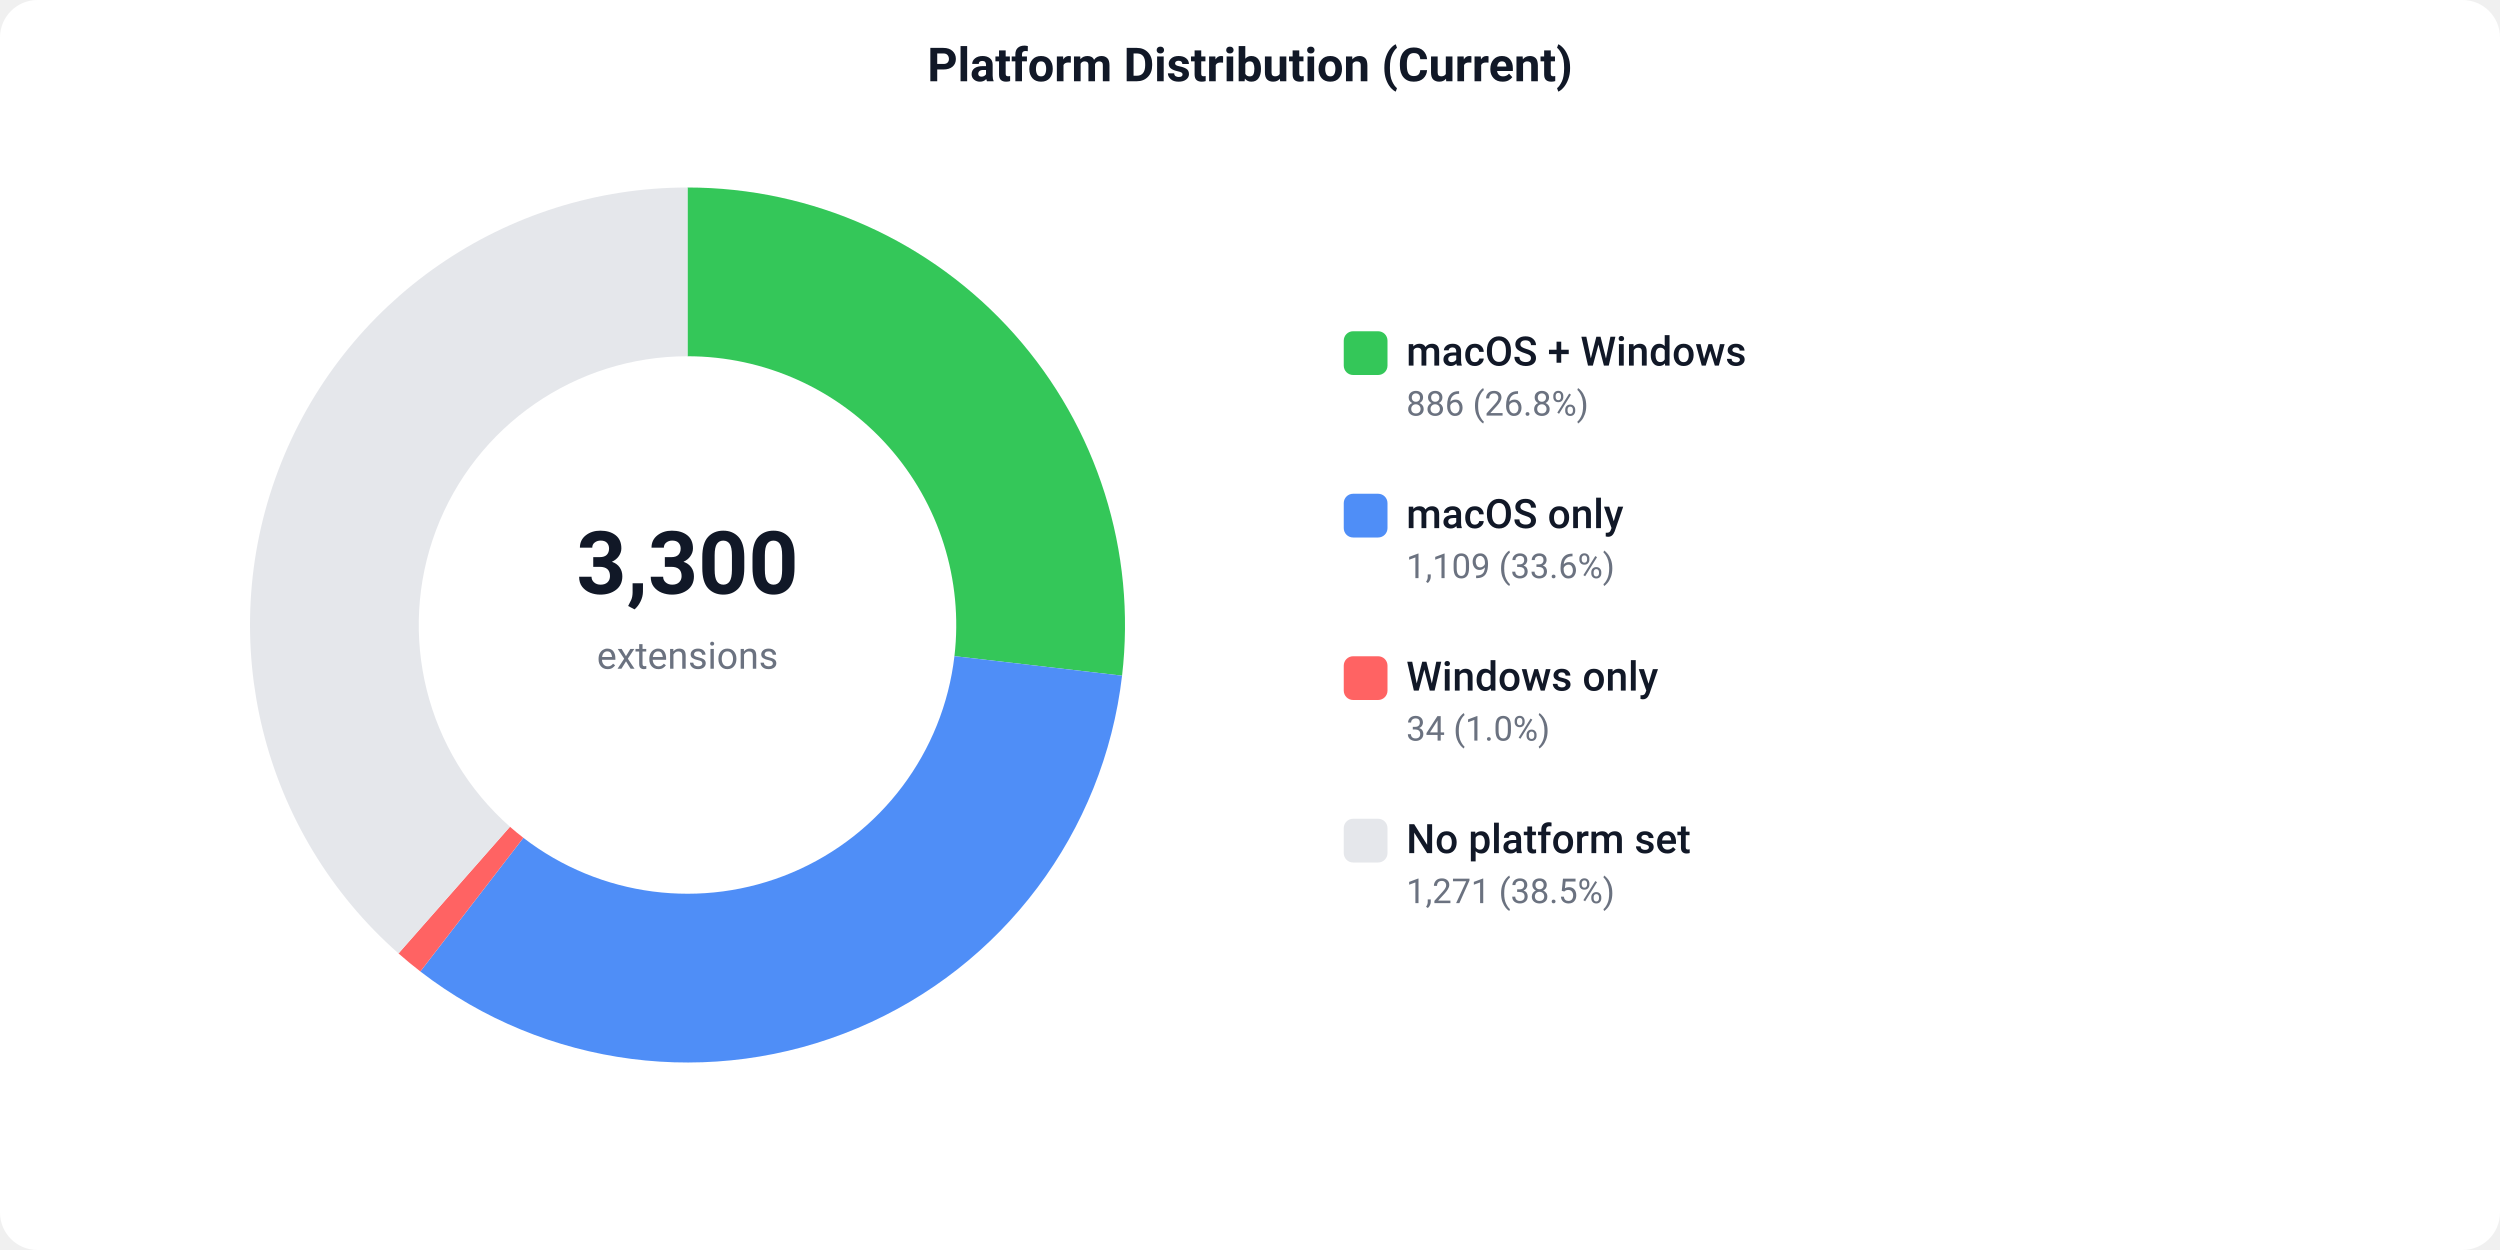
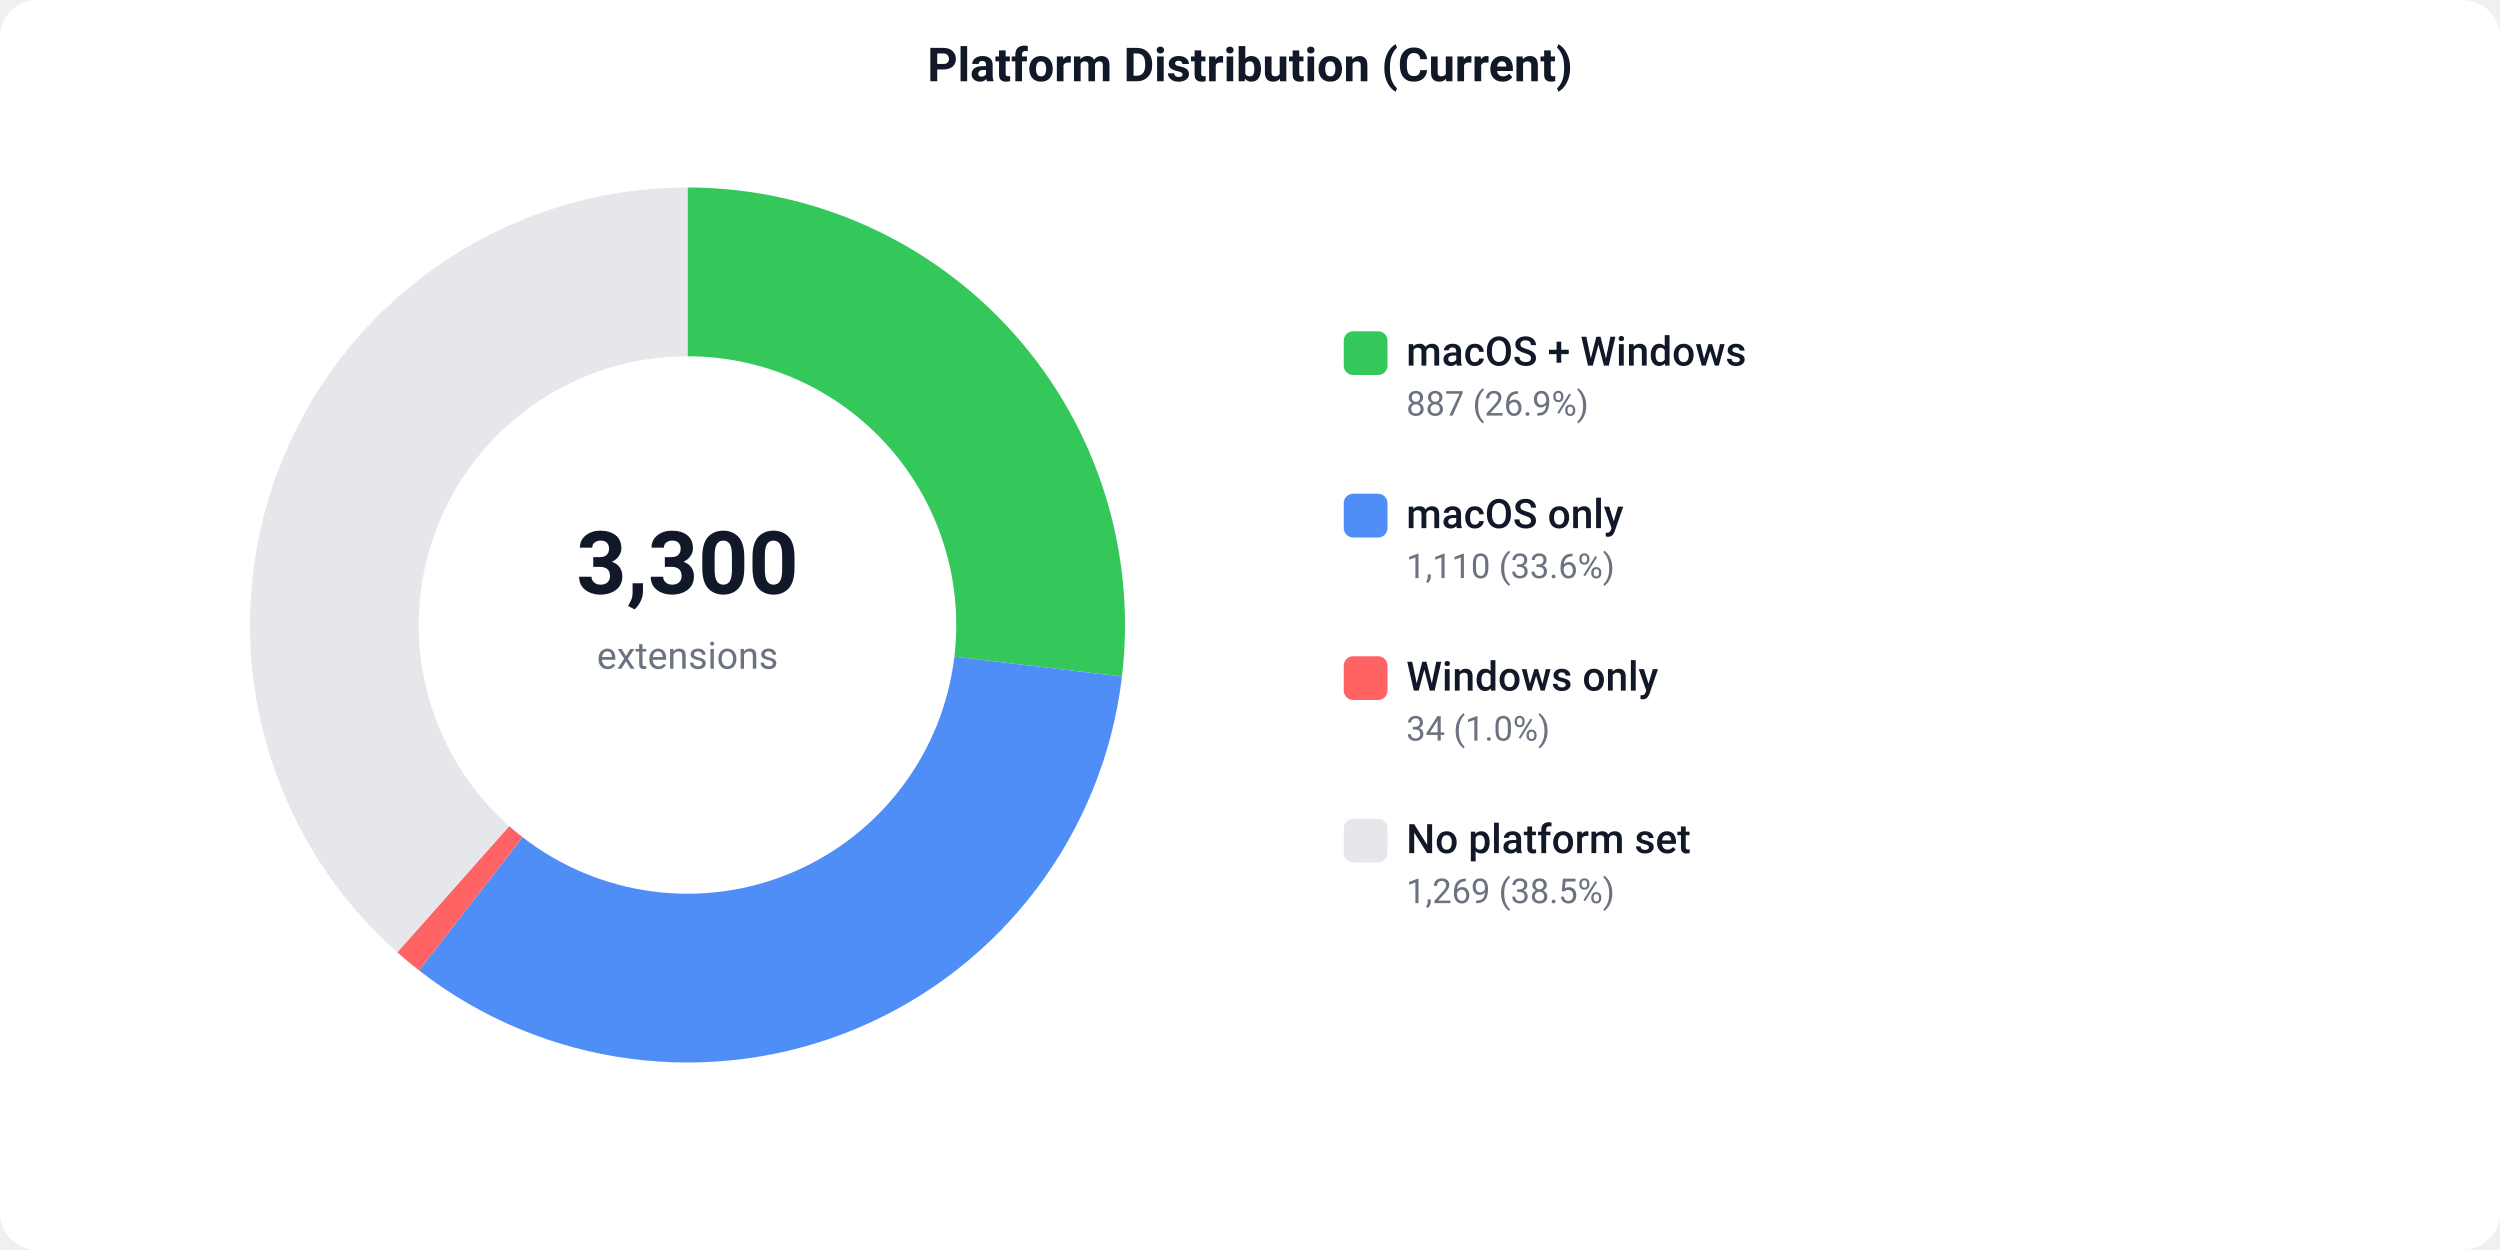
<svg xmlns="http://www.w3.org/2000/svg" width="800" height="400" viewBox="0 0 800 400">
  <defs>
    <style>text { font-family: -apple-system, BlinkMacSystemFont, 'Segoe UI', Roboto, sans-serif; }</style>
  </defs>
  <rect width="800" height="400" fill="#ffffff" rx="12" />
  <text x="400" y="26" text-anchor="middle" font-size="15" font-weight="600" fill="#111827">Platform Distribution (Current)</text>
-   <path d="M 220.00 60.00 A 140 140 0 0 1 359.06 216.22 L 305.42 209.97 A 86 86 0 0 0 220.00 114.00 Z" fill="#34C759" />
-   <path d="M 359.06 216.22 A 140 140 0 0 1 134.51 310.87 L 167.48 268.10 A 86 86 0 0 0 305.42 209.97 Z" fill="#4F8EF7" />
-   <path d="M 134.51 310.87 A 140 140 0 0 1 127.52 305.10 L 163.19 264.56 A 86 86 0 0 0 167.48 268.10 Z" fill="#FF6363" />
-   <path d="M 127.52 305.10 A 140 140 0 0 1 220.00 60.00 L 220.00 114.00 A 86 86 0 0 0 163.19 264.56 Z" fill="#e5e7eb" />
+   <path d="M 220.00 60.00 A 140 140 0 0 1 359.03 216.49 L 305.40 210.13 A 86 86 0 0 0 220.00 114.00 Z" fill="#34C759" />
+   <path d="M 359.03 216.49 A 140 140 0 0 1 134.09 310.54 L 167.23 267.90 A 86 86 0 0 0 305.40 210.13 Z" fill="#4F8EF7" />
+   <path d="M 134.09 310.54 A 140 140 0 0 1 127.12 304.75 L 162.94 264.35 A 86 86 0 0 0 167.23 267.90 Z" fill="#FF6363" />
+   <path d="M 127.12 304.75 A 140 140 0 0 1 220.00 60.00 L 220.00 114.00 A 86 86 0 0 0 162.94 264.35 Z" fill="#e5e7eb" />
  <text x="220" y="190" text-anchor="middle" font-size="28" font-weight="700" fill="#111827">3,300</text>
  <text x="220" y="214" text-anchor="middle" font-size="12" fill="#6b7280">extensions</text>
  <rect x="430" y="106" width="14" height="14" fill="#34C759" rx="3" />
  <text x="450" y="117" font-size="13" font-weight="500" fill="#111827">macOS + Windows</text>
-   <text x="450" y="133" font-size="11" fill="#6b7280">886 (26.8%)</text>
+   <text x="450" y="133" font-size="11" fill="#6b7280">887 (26.9%)</text>
  <rect x="430" y="158" width="14" height="14" fill="#4F8EF7" rx="3" />
  <text x="450" y="169" font-size="13" font-weight="500" fill="#111827">macOS only</text>
-   <text x="450" y="185" font-size="11" fill="#6b7280">1,109 (33.6%)</text>
+   <text x="450" y="185" font-size="11" fill="#6b7280">1,110 (33.6%)</text>
  <rect x="430" y="210" width="14" height="14" fill="#FF6363" rx="3" />
  <text x="450" y="221" font-size="13" font-weight="500" fill="#111827">Windows only</text>
  <text x="450" y="237" font-size="11" fill="#6b7280">34 (1.0%)</text>
  <rect x="430" y="262" width="14" height="14" fill="#e5e7eb" rx="3" />
  <text x="450" y="273" font-size="13" font-weight="500" fill="#111827">No platform set</text>
-   <text x="450" y="289" font-size="11" fill="#6b7280">1,271 (38.5%)</text>
+   <text x="450" y="289" font-size="11" fill="#6b7280">1,269 (38.5%)</text>
</svg>
